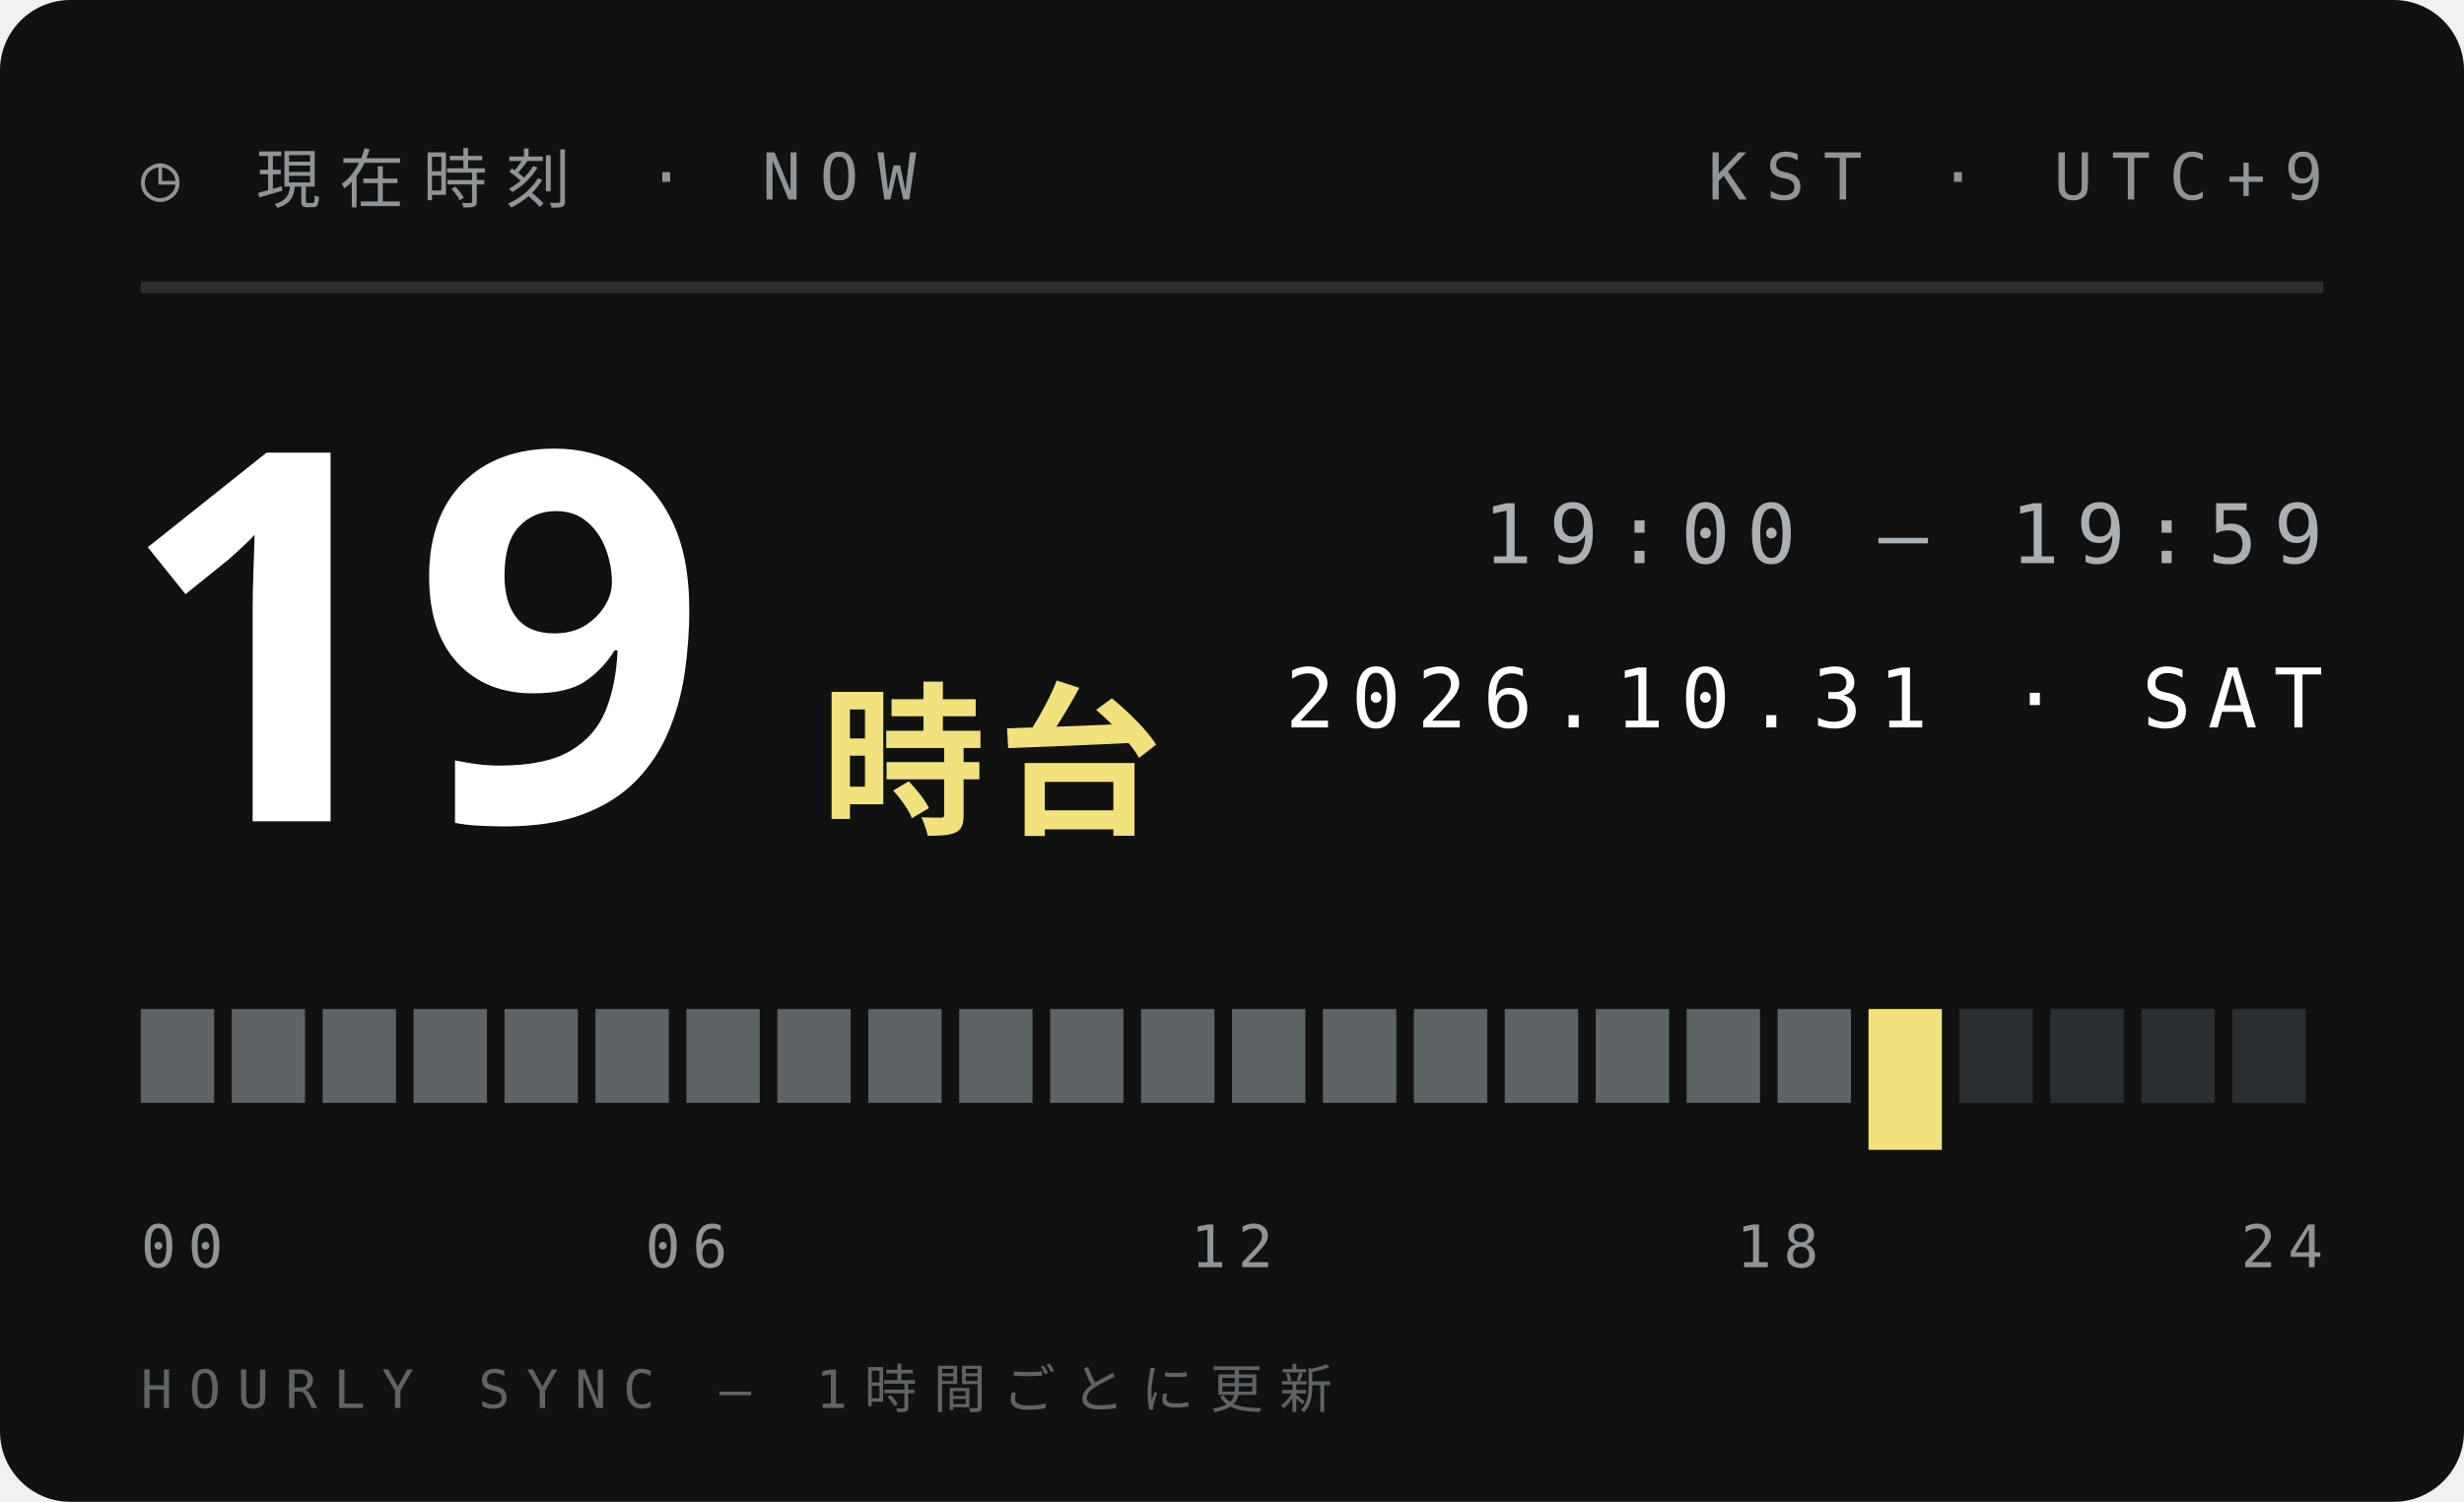
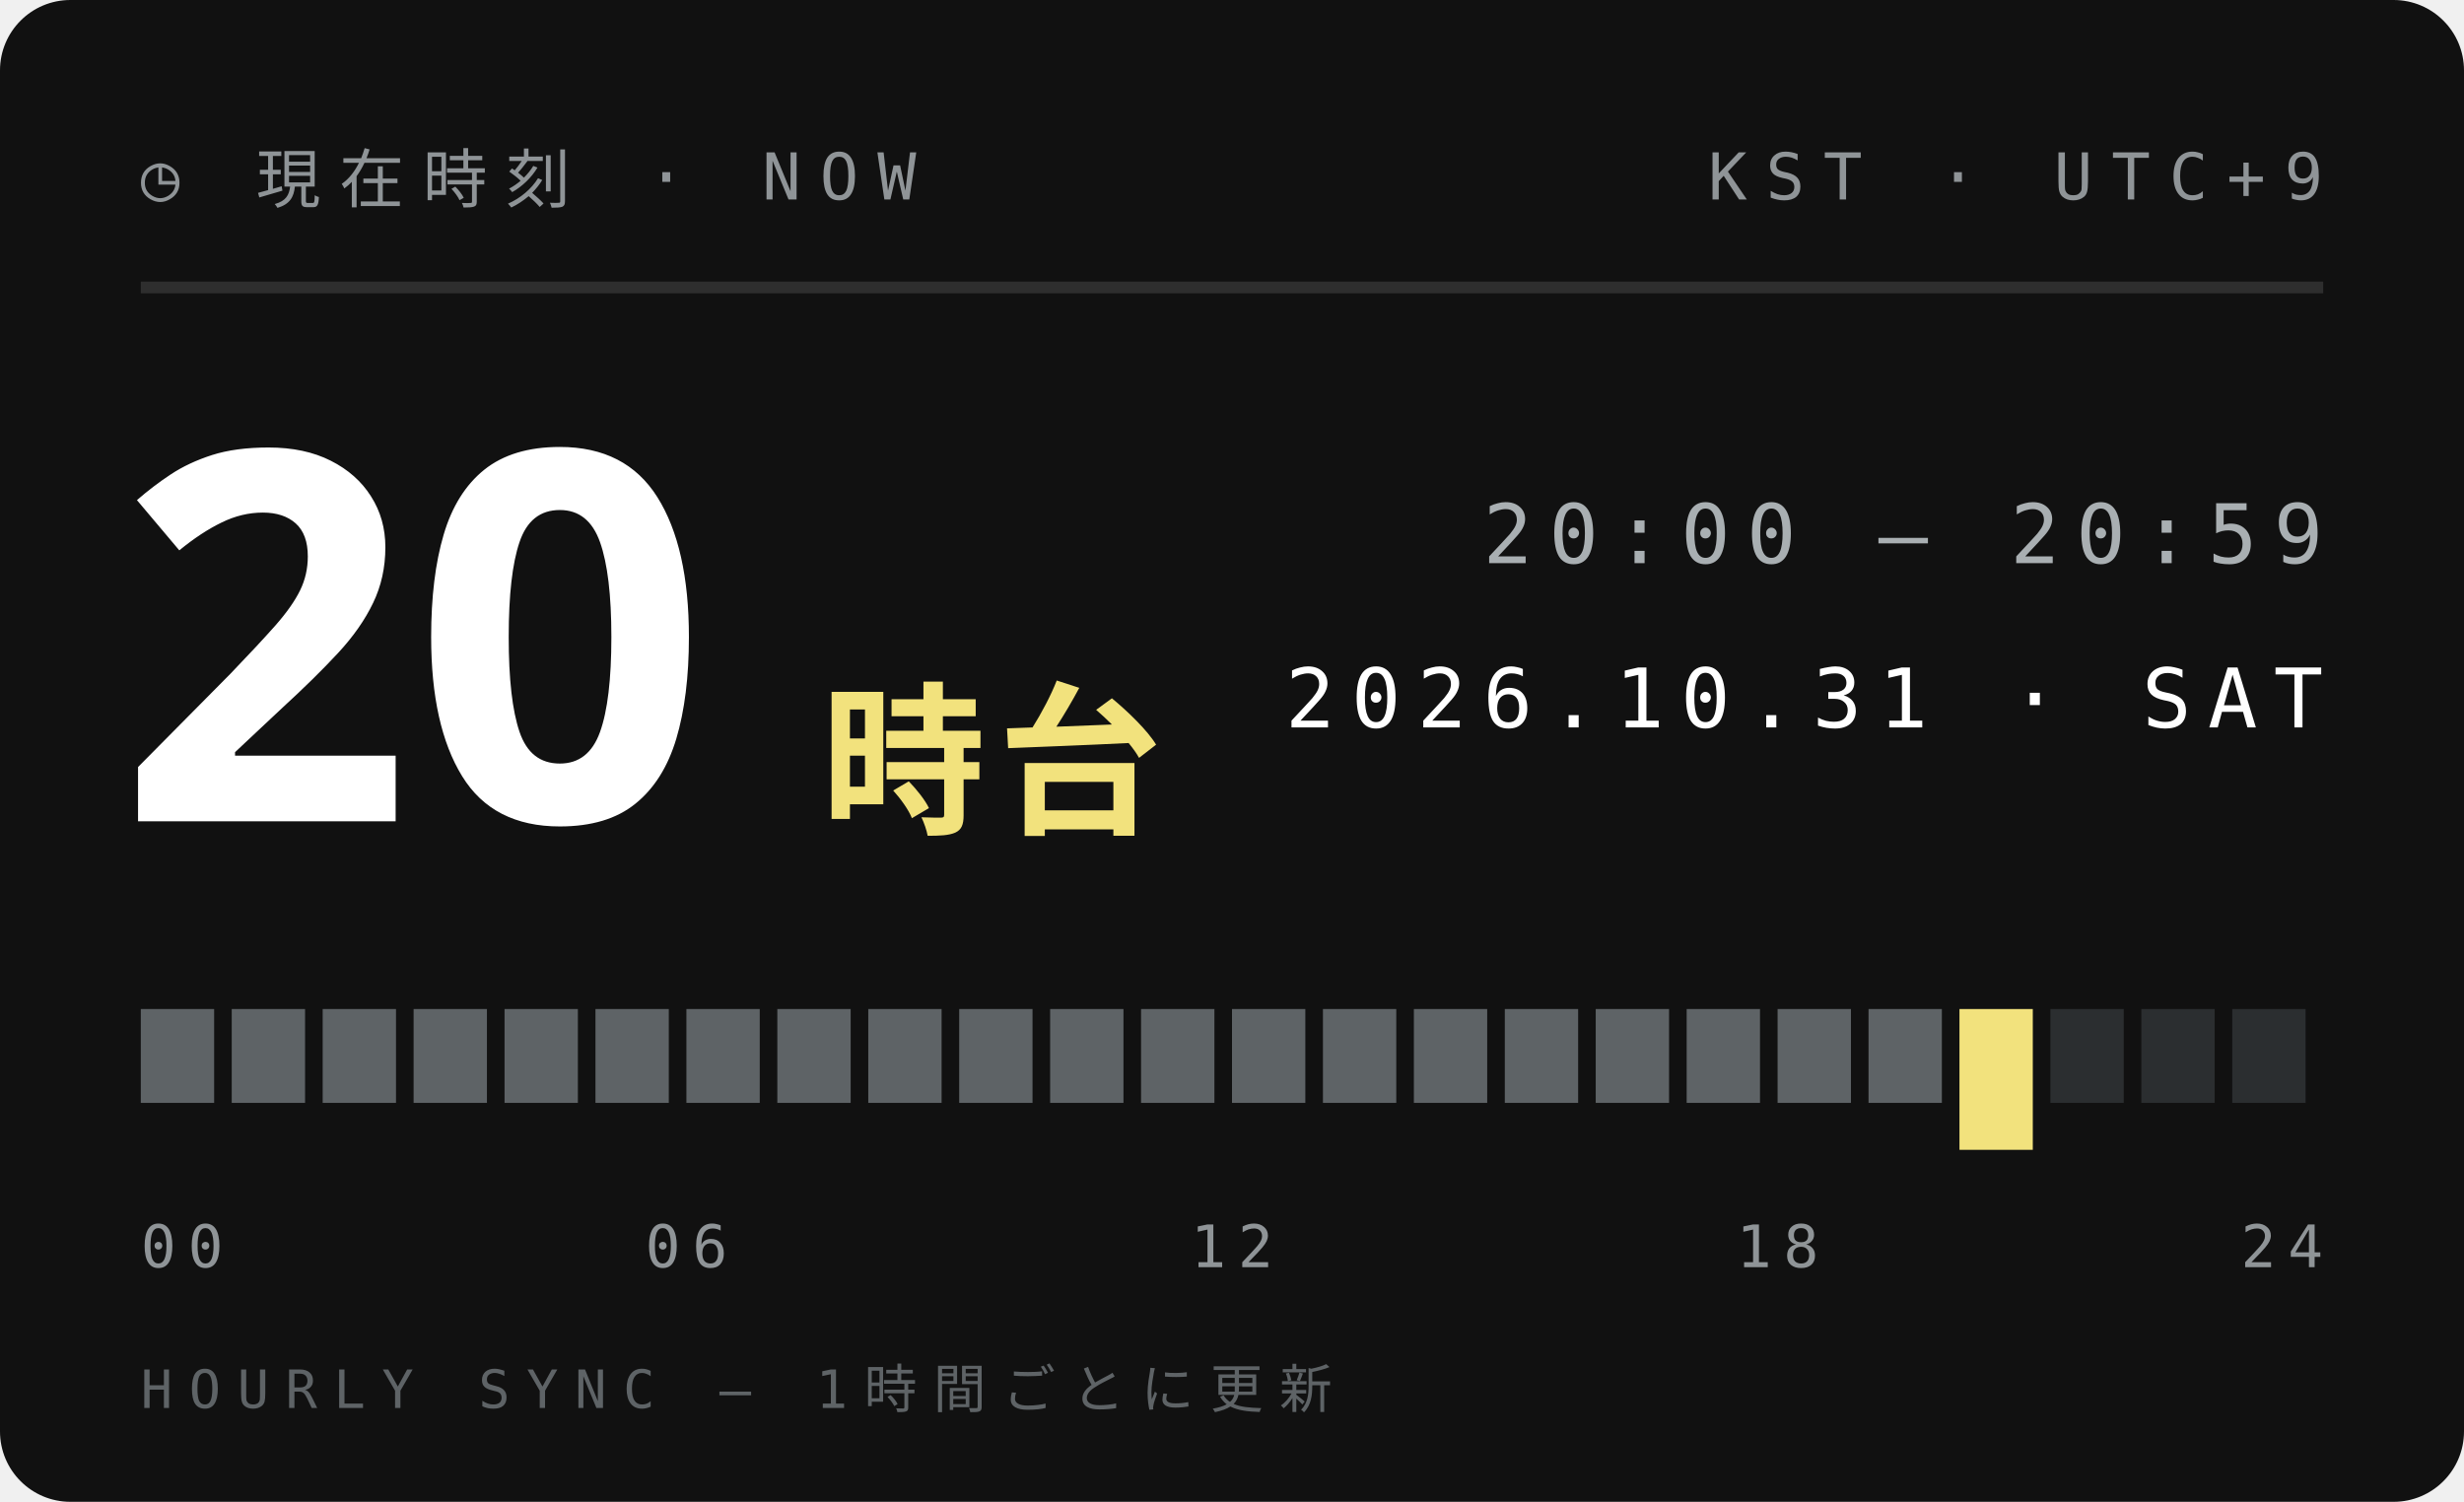
<svg xmlns="http://www.w3.org/2000/svg" width="210" height="128">
  <style>text{font:400 6.5px 'IBM Plex Mono',Menlo,monospace;letter-spacing:1.2px;fill:#5E6366}.s{font-size:5.5px}.v{font-weight:600;font-size:9px;fill:#111;letter-spacing:0}.b{font:900 20px 'Arial Black',sans-serif;fill:#111;letter-spacing:0}.j{font:800 11px 'Hiragino Sans','Noto Sans JP',sans-serif;fill:#111;letter-spacing:2px}</style>
  <rect width="210" height="128" rx="6" fill="#111" />
  <text x="12" y="17" style="font-size:5.5px;letter-spacing:1.6px;fill:#8F9497">◷ 現在時刻 · NOW</text>
  <text x="198" y="17" text-anchor="end" style="font-size:5.5px;letter-spacing:1.6px;fill:#8F9497">KST · UTC+9</text>
  <path d="M12 24.5H198" stroke="#ffffff1f" />
-   <text class="b" x="10" y="70" style="font-size:44px;fill:#fff">19</text>
+   <text class="b" x="10" y="70" style="font-size:44px;fill:#fff">20</text>
  <text class="j" x="70" y="70" style="font-size:14px;letter-spacing:1px;fill:#F2E27D">時台</text>
-   <text x="198" y="48" text-anchor="end" style="font-size:7px;letter-spacing:1.4px;fill:#A9AFB2">19:00 — 19:59</text>
+   <text x="198" y="48" text-anchor="end" style="font-size:7px;letter-spacing:1.4px;fill:#A9AFB2">20:00 — 20:59</text>
  <text x="198" y="62" text-anchor="end" style="font-size:7px;letter-spacing:1.4px;fill:#fff">2026.10.31 · SAT</text>
  <rect x="12.00" y="86" width="6.25" height="8" fill="#5E6366" />
  <rect x="19.75" y="86" width="6.25" height="8" fill="#5E6366" />
  <rect x="27.50" y="86" width="6.25" height="8" fill="#5E6366" />
  <rect x="35.25" y="86" width="6.25" height="8" fill="#5E6366" />
  <rect x="43.00" y="86" width="6.25" height="8" fill="#5E6366" />
  <rect x="50.75" y="86" width="6.25" height="8" fill="#5E6366" />
  <rect x="58.50" y="86" width="6.25" height="8" fill="#5E6366" />
  <rect x="66.25" y="86" width="6.25" height="8" fill="#5E6366" />
  <rect x="74.00" y="86" width="6.25" height="8" fill="#5E6366" />
  <rect x="81.75" y="86" width="6.25" height="8" fill="#5E6366" />
  <rect x="89.50" y="86" width="6.25" height="8" fill="#5E6366" />
  <rect x="97.25" y="86" width="6.25" height="8" fill="#5E6366" />
  <rect x="105.00" y="86" width="6.25" height="8" fill="#5E6366" />
  <rect x="112.75" y="86" width="6.25" height="8" fill="#5E6366" />
  <rect x="120.50" y="86" width="6.25" height="8" fill="#5E6366" />
  <rect x="128.25" y="86" width="6.25" height="8" fill="#5E6366" />
  <rect x="136.00" y="86" width="6.25" height="8" fill="#5E6366" />
  <rect x="143.75" y="86" width="6.25" height="8" fill="#5E6366" />
  <rect x="151.50" y="86" width="6.25" height="8" fill="#5E6366" />
-   <rect x="159.25" y="86" width="6.25" height="12" fill="#F2E27D" />
-   <rect x="167.00" y="86" width="6.25" height="8" fill="#2B2E30" />
+   <rect x="159.25" y="86" width="6.25" height="8" fill="#5E6366" />
+   <rect x="167.00" y="86" width="6.25" height="12" fill="#F2E27D" />
  <rect x="174.75" y="86" width="6.25" height="8" fill="#2B2E30" />
  <rect x="182.50" y="86" width="6.25" height="8" fill="#2B2E30" />
  <rect x="190.25" y="86" width="6.25" height="8" fill="#2B2E30" />
  <text x="12.0" y="108" text-anchor="start" style="font-size:5px;letter-spacing:1px;fill:#8F9497">00</text>
  <text x="58.5" y="108" text-anchor="middle" style="font-size:5px;letter-spacing:1px;fill:#8F9497">06</text>
  <text x="105.0" y="108" text-anchor="middle" style="font-size:5px;letter-spacing:1px;fill:#8F9497">12</text>
  <text x="151.5" y="108" text-anchor="middle" style="font-size:5px;letter-spacing:1px;fill:#8F9497">18</text>
  <text x="198.0" y="108" text-anchor="end" style="font-size:5px;letter-spacing:1px;fill:#8F9497">24</text>
  <text x="12" y="120" style="font-size:4.5px;letter-spacing:1.4px;fill:#5E6366">HOURLY SYNC — 1時間ごとに更新</text>
</svg>
